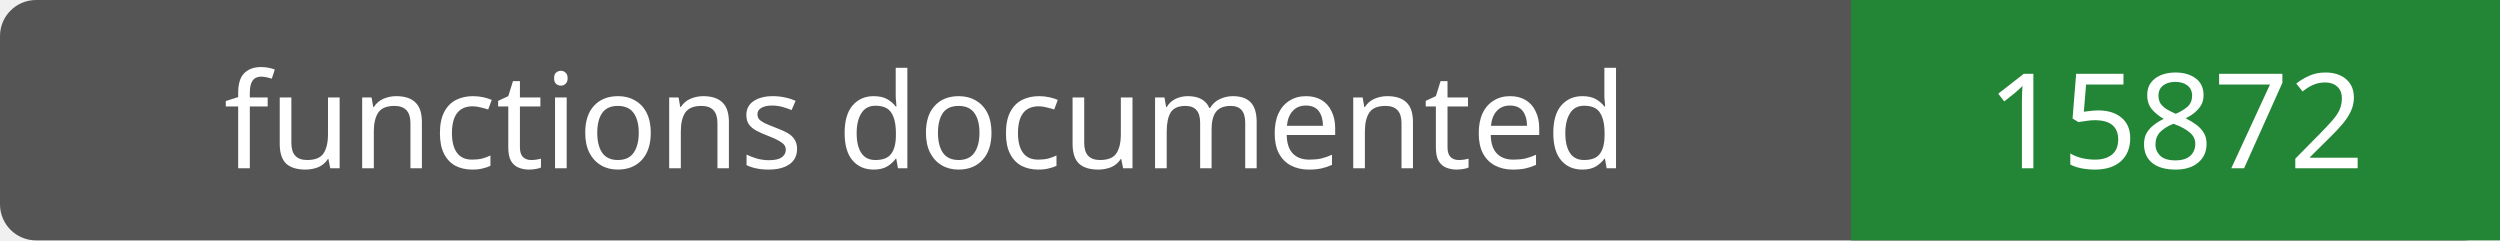
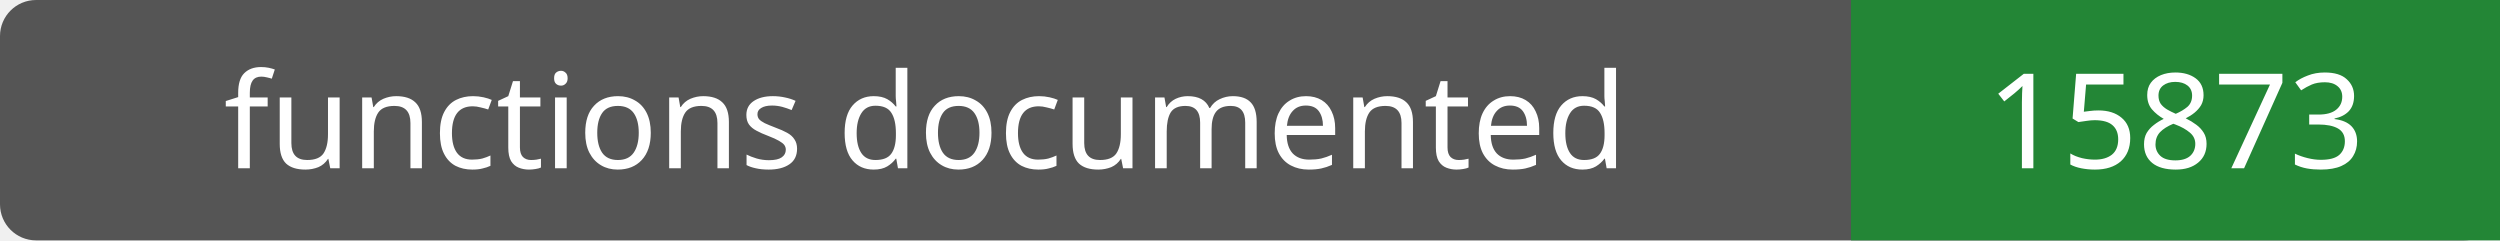
- <svg xmlns="http://www.w3.org/2000/svg" width="208" height="20" role="img" aria-label="functions documented: 15872">
+ <svg xmlns="http://www.w3.org/2000/svg" width="208" height="20" role="img" aria-label="functions documented: 15873">
  <rect width="208" height="20" rx="3" fill="#555" />
  <path fill="#238636" d="M154 0h54v20H154z" />
  <g fill="#fff" text-anchor="middle" font-family="Verdana,sans-serif" font-size="11">
    <text x="77.0" y="14">functions documented</text>
-     <text x="181.0" y="14">15872</text>
+     <text x="181.0" y="14">15873</text>
  </g>
</svg>
